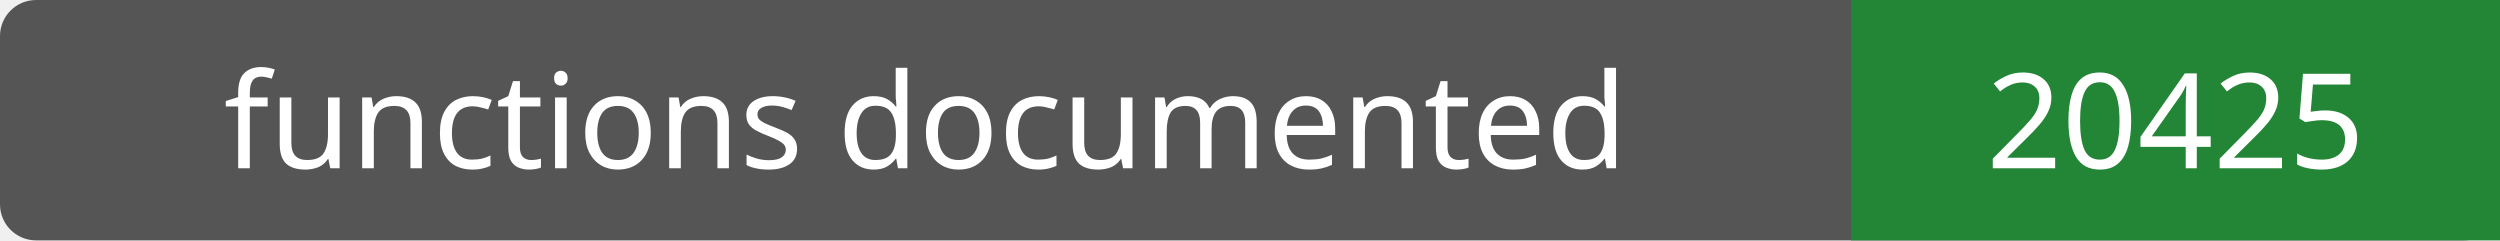
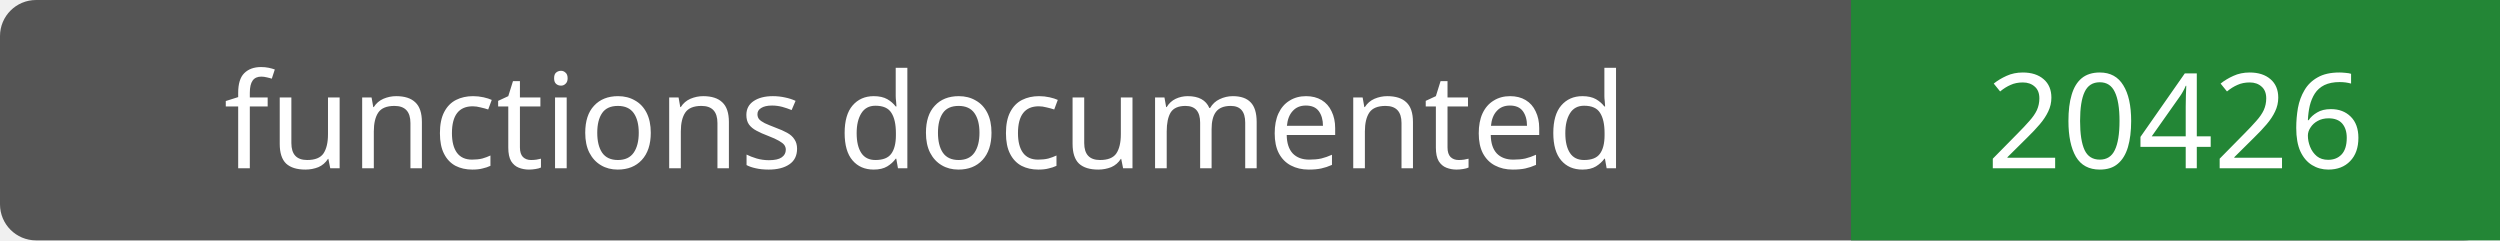
- <svg xmlns="http://www.w3.org/2000/svg" width="208" height="20" role="img" aria-label="functions documented: 20425">
+ <svg xmlns="http://www.w3.org/2000/svg" width="208" height="20" role="img" aria-label="functions documented: 20426">
  <rect width="208" height="20" rx="3" fill="#555" />
  <path fill="#238636" d="M154 0h54v20H154z" />
  <g fill="#fff" text-anchor="middle" font-family="Verdana,sans-serif" font-size="11">
    <text x="77.0" y="14">functions documented</text>
-     <text x="181.0" y="14">20425</text>
+     <text x="181.0" y="14">20426</text>
  </g>
</svg>
